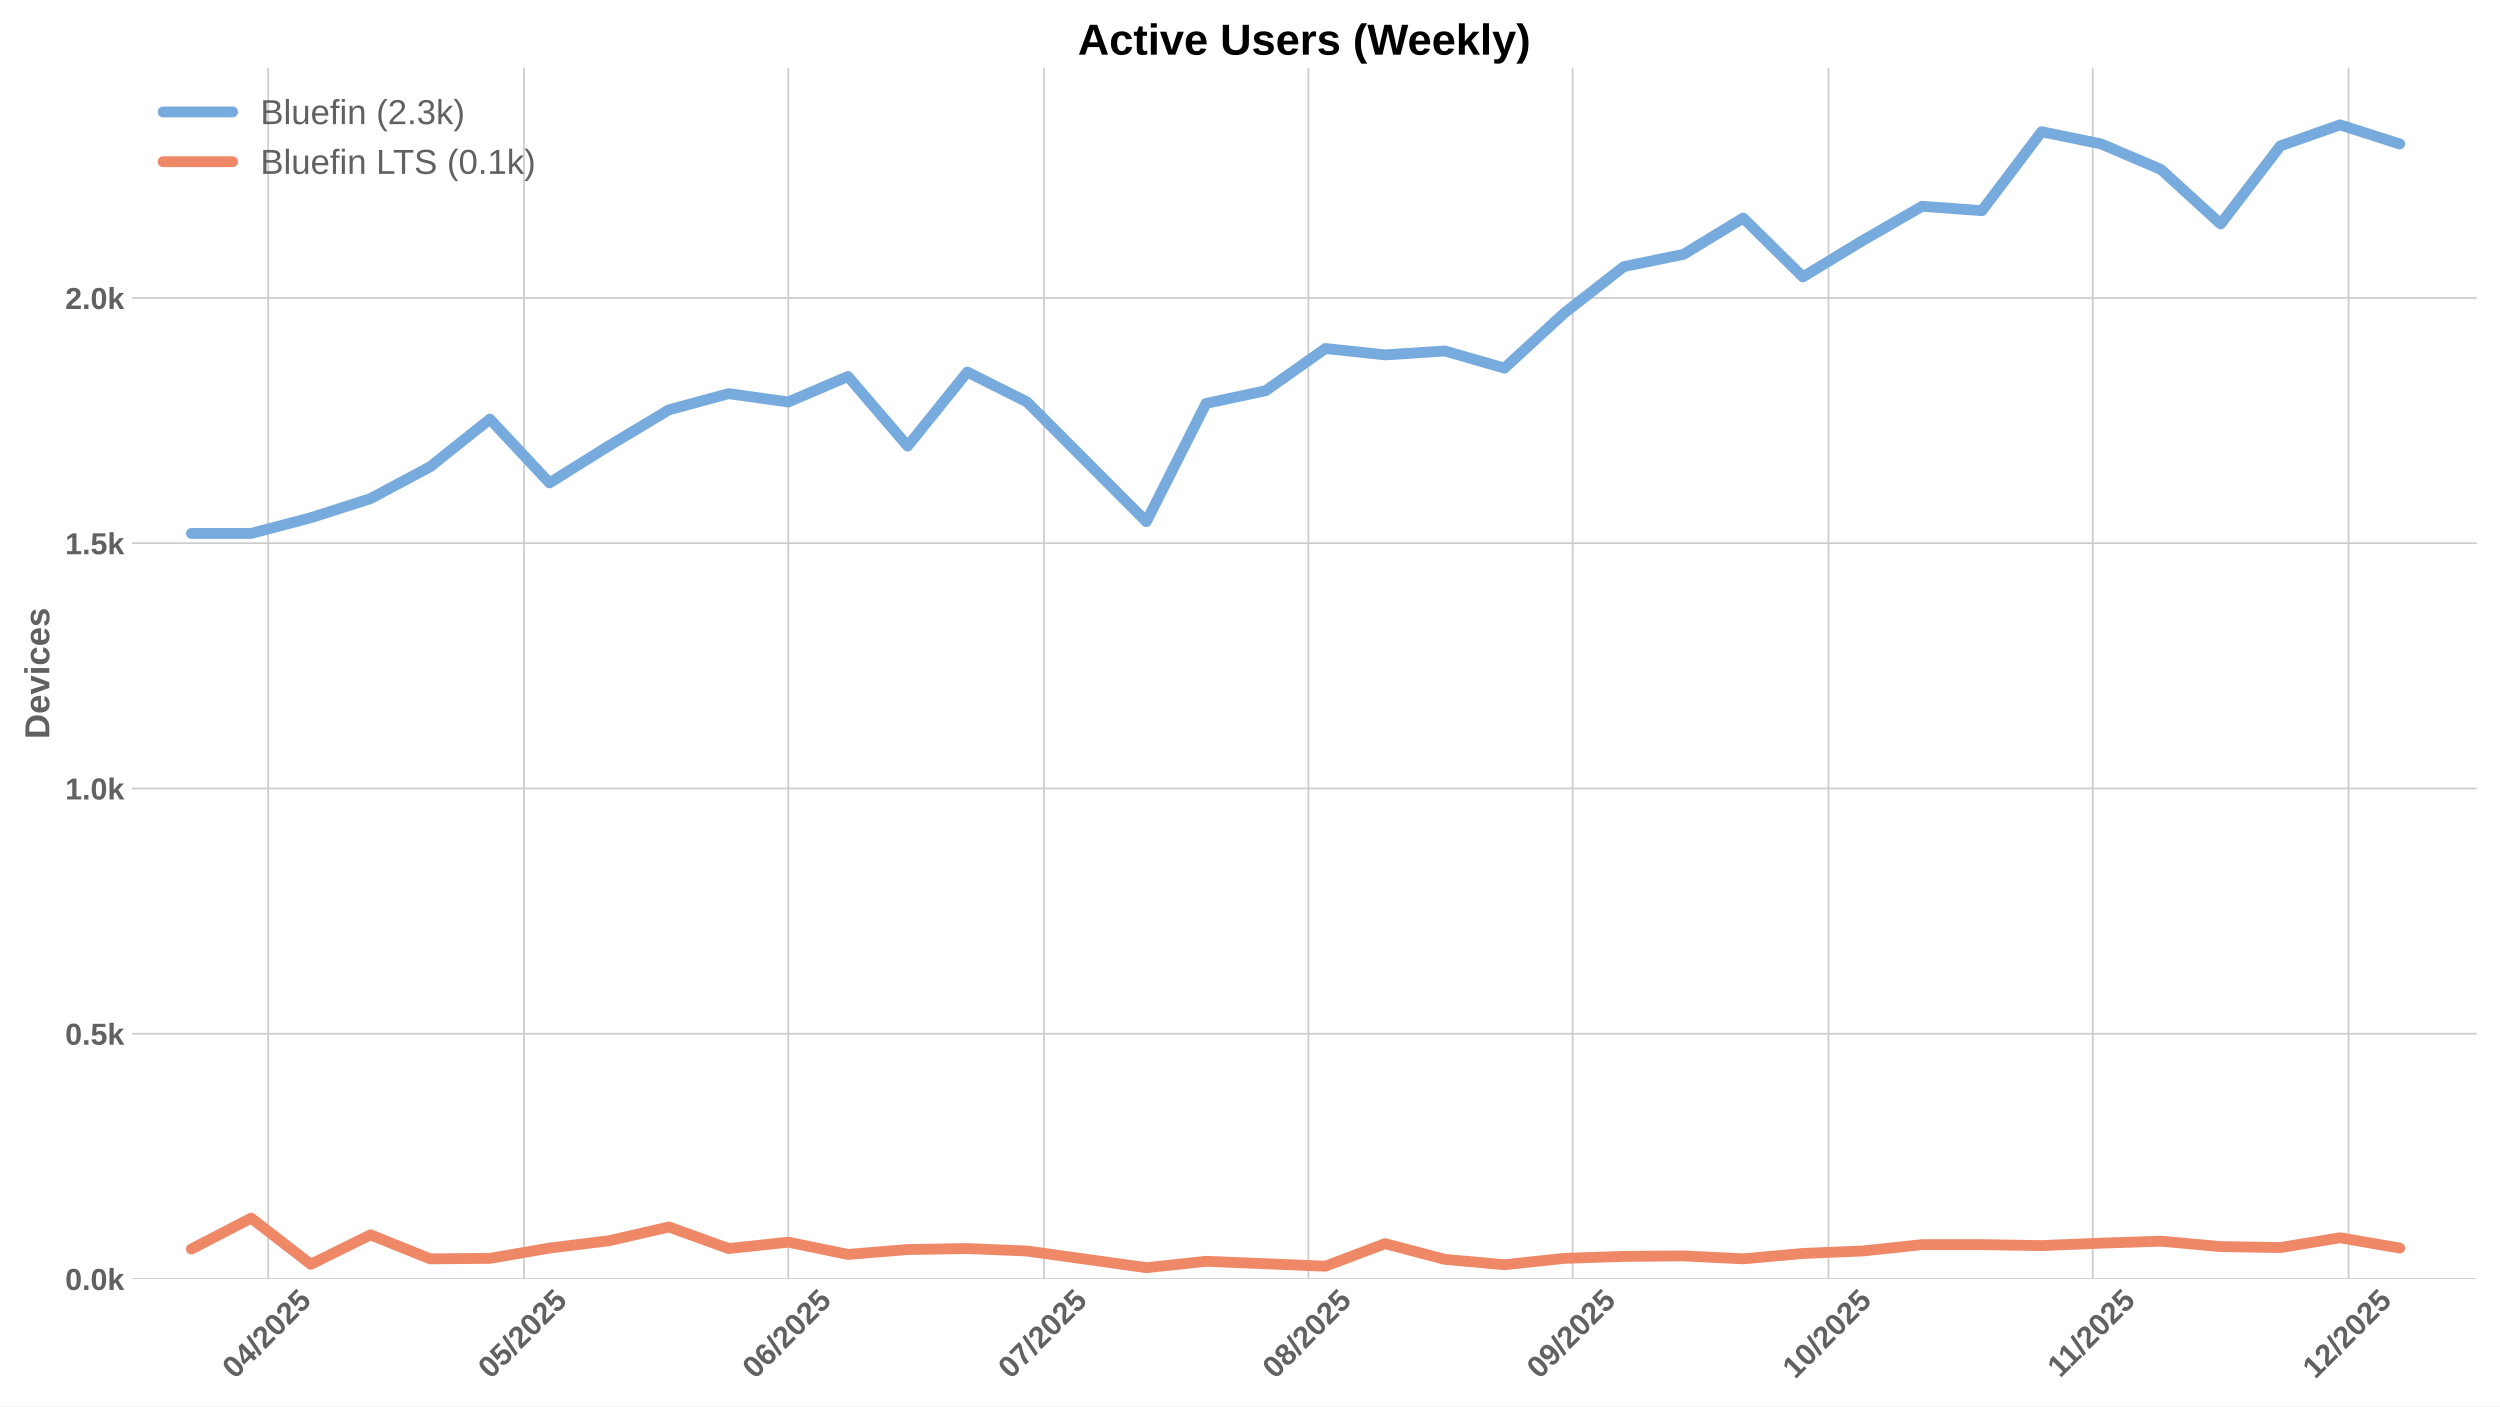
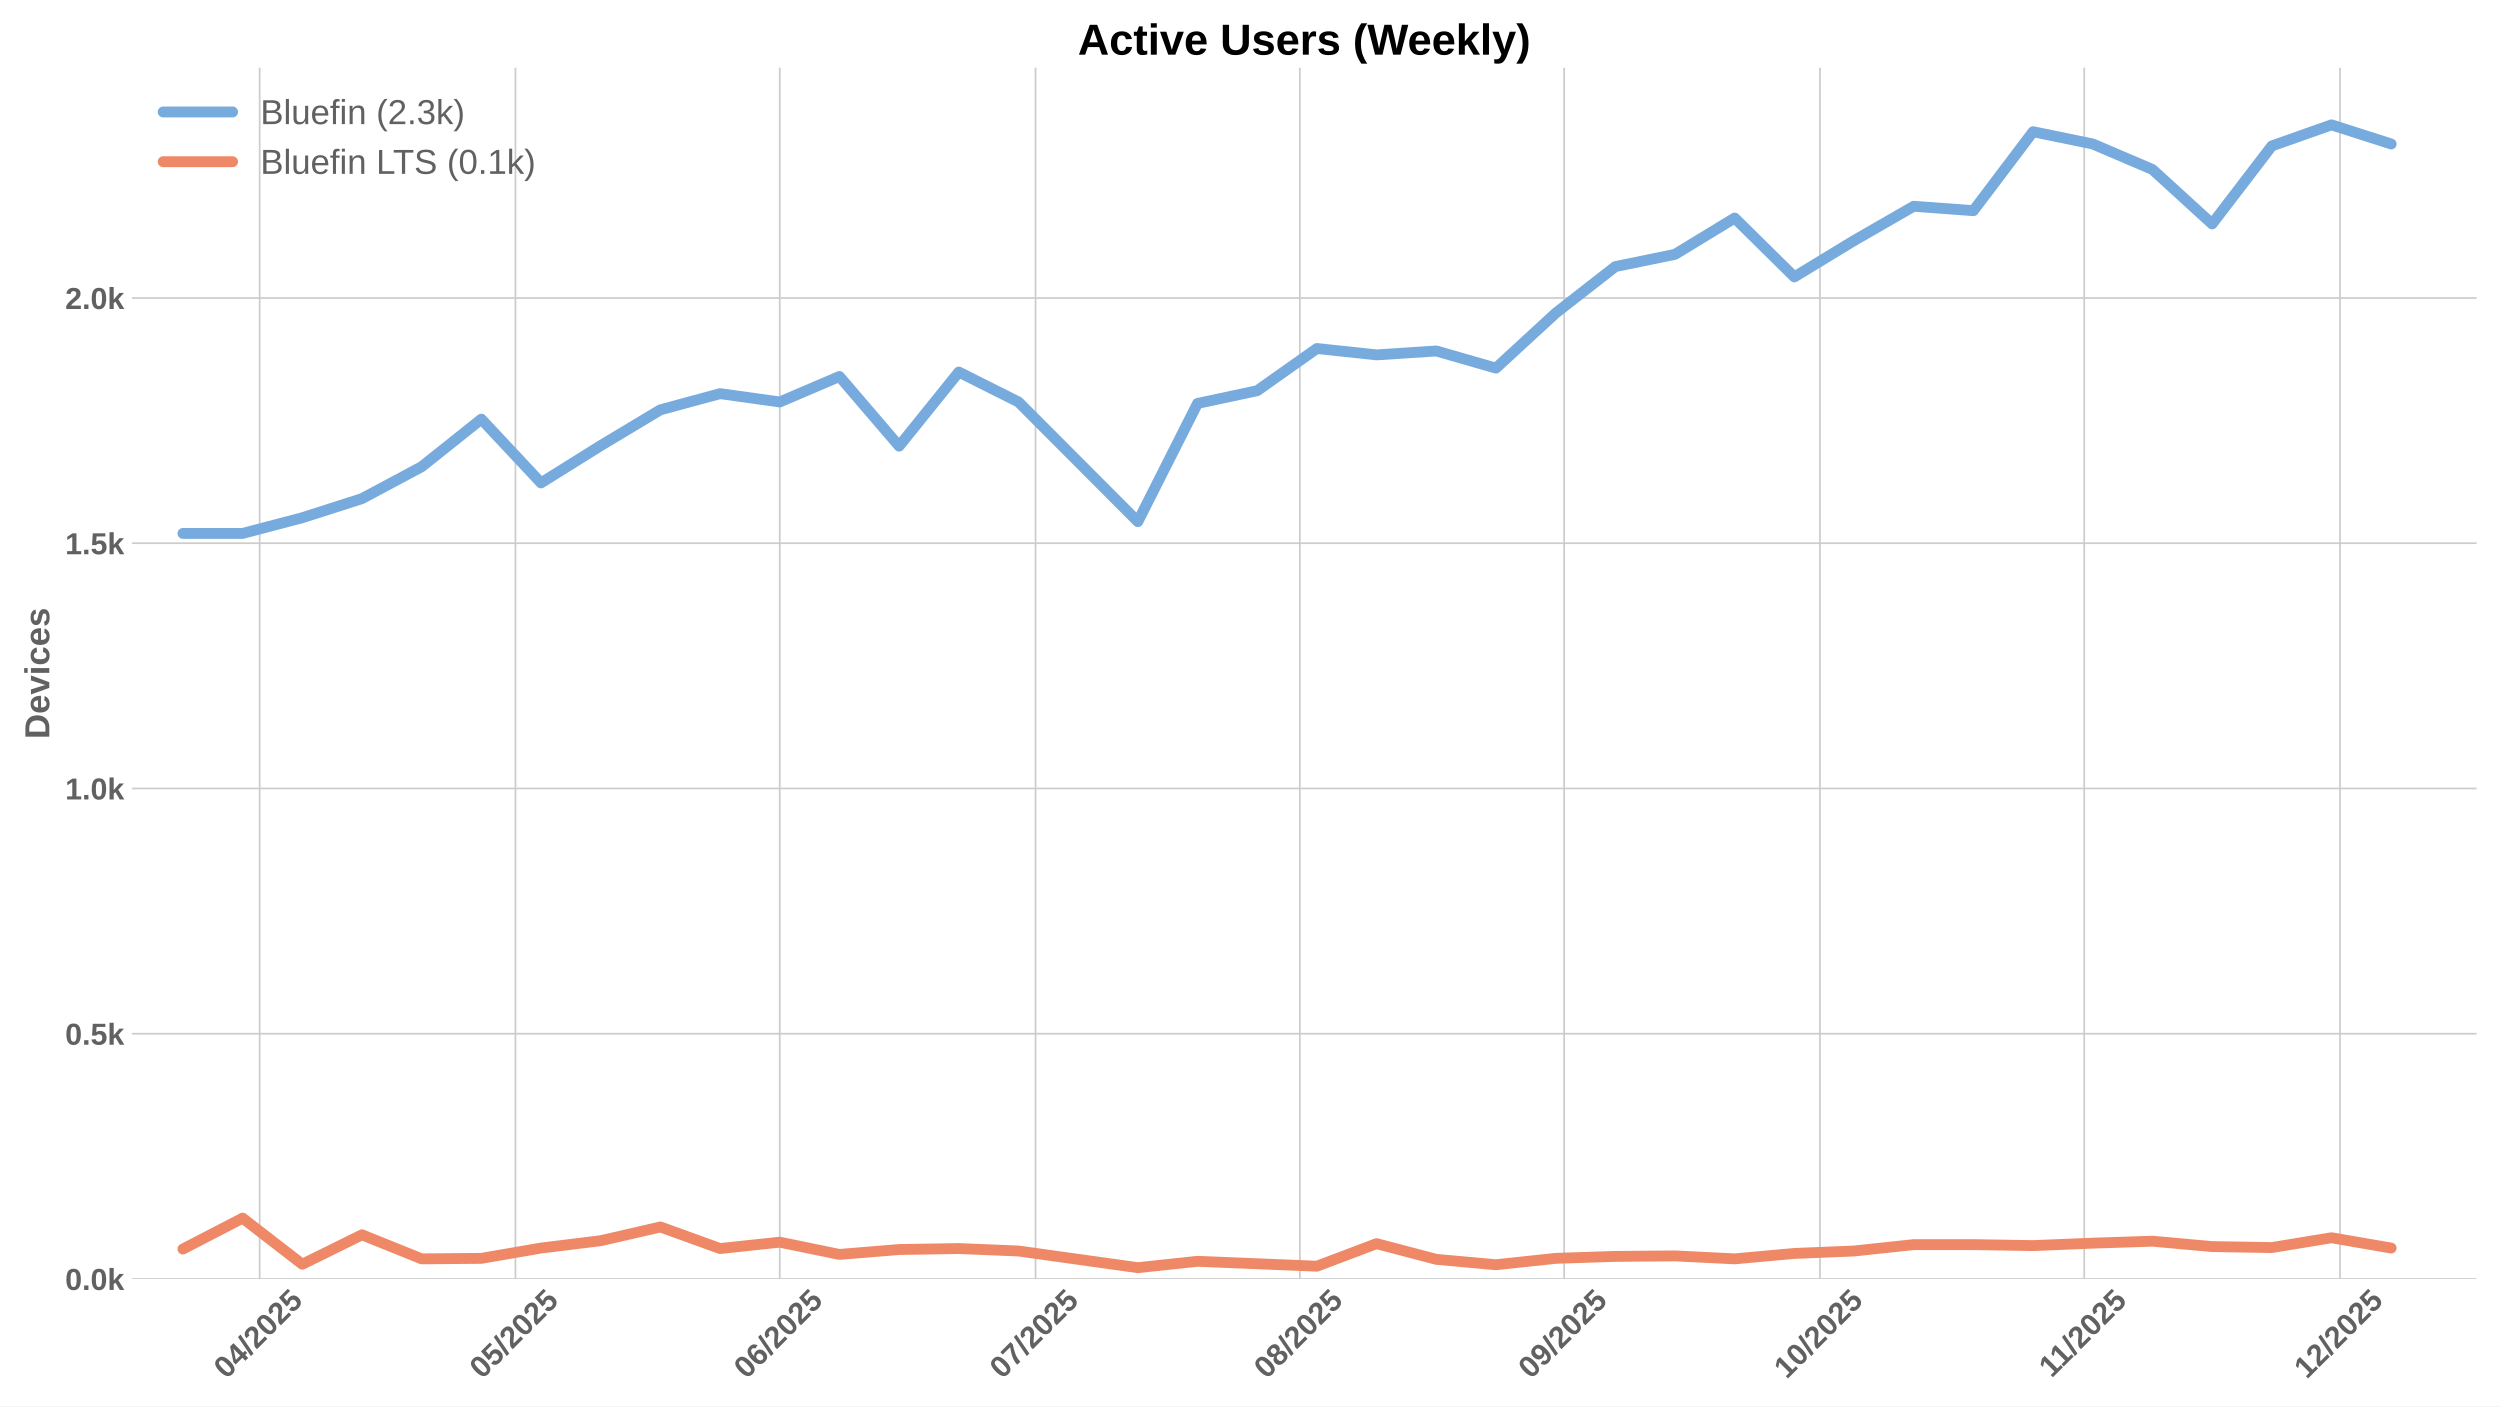
<svg xmlns="http://www.w3.org/2000/svg" xmlns:xlink="http://www.w3.org/1999/xlink" width="1152pt" height="648pt" viewBox="0 0 1152 648" version="1.1">
  <defs>
    <style type="text/css">*{stroke-linejoin: round; stroke-linecap: butt}</style>
  </defs>
  <g id="figure_1">
    <g id="patch_1">
      <path d="M 0 648  L 1152 648  L 1152 0  L 0 0  z " style="fill: #ffffff" />
    </g>
    <g id="axes_1">
      <g id="patch_2">
        <path d="M 60.78 589.343  L 1141.2 589.343  L 1141.2 31.2  L 60.78 31.2  z " style="fill: #ffffff" />
      </g>
      <g id="matplotlib.axis_1">
        <g id="xtick_1">
          <g id="line2d_1">
-             <path d="M 123.58 589.343  L 123.58 31.2  " clip-path="url(#p5fc5888715)" style="fill: none; stroke: #cccccc; stroke-width: 0.8; stroke-linecap: round" />
+             <path d="M 119.653 589.343  L 119.653 31.2  " clip-path="url(#p4e86204875)" style="fill: none; stroke: #cccccc; stroke-width: 0.8; stroke-linecap: round" />
          </g>
          <g id="line2d_2" />
          <g id="text_1">
-             <g style="fill: #616161" transform="translate(108.2495 635.7977) rotate(-45) scale(0.14 -0.14)">
+             <g style="fill: #616161" transform="translate(104.3232 635.7977) rotate(-45) scale(0.14 -0.14)">
              <defs>
                <path id="LiberationSans-Bold-30" d="M 3297 2203  Q 3297 1088 2914 512  Q 2531 -63 1766 -63  Q 253 -63 253 2203  Q 253 2994 418 3494  Q 584 3994 915 4231  Q 1247 4469 1791 4469  Q 2572 4469 2934 3903  Q 3297 3338 3297 2203  z M 2416 2203  Q 2416 2813 2356 3150  Q 2297 3488 2165 3634  Q 2034 3781 1784 3781  Q 1519 3781 1383 3632  Q 1247 3484 1189 3148  Q 1131 2813 1131 2203  Q 1131 1600 1192 1261  Q 1253 922 1386 775  Q 1519 628 1772 628  Q 2022 628 2158 783  Q 2294 938 2355 1278  Q 2416 1619 2416 2203  z " transform="scale(0.015625)" />
                <path id="LiberationSans-Bold-34" d="M 2938 897  L 2938 0  L 2100 0  L 2100 897  L 97 897  L 97 1556  L 1956 4403  L 2938 4403  L 2938 1550  L 3525 1550  L 3525 897  L 2938 897  z M 2100 2991  Q 2100 3159 2111 3356  Q 2122 3553 2128 3609  Q 2047 3434 1834 3103  L 813 1550  L 2100 1550  L 2100 2991  z " transform="scale(0.015625)" />
                <path id="LiberationSans-Bold-2f" d="M 63 -128  L 972 4638  L 1716 4638  L 822 -128  L 63 -128  z " transform="scale(0.015625)" />
                <path id="LiberationSans-Bold-32" d="M 222 0  L 222 609  Q 394 988 711 1347  Q 1028 1706 1509 2097  Q 1972 2472 2158 2715  Q 2344 2959 2344 3194  Q 2344 3769 1766 3769  Q 1484 3769 1336 3617  Q 1188 3466 1144 3163  L 259 3213  Q 334 3825 717 4147  Q 1100 4469 1759 4469  Q 2472 4469 2853 4144  Q 3234 3819 3234 3231  Q 3234 2922 3112 2672  Q 2991 2422 2800 2211  Q 2609 2000 2376 1815  Q 2144 1631 1925 1456  Q 1706 1281 1526 1103  Q 1347 925 1259 722  L 3303 722  L 3303 0  L 222 0  z " transform="scale(0.015625)" />
                <path id="LiberationSans-Bold-35" d="M 3381 1466  Q 3381 766 2945 351  Q 2509 -63 1750 -63  Q 1088 -63 689 235  Q 291 534 197 1100  L 1075 1172  Q 1144 891 1319 762  Q 1494 634 1759 634  Q 2088 634 2283 843  Q 2478 1053 2478 1447  Q 2478 1794 2293 2001  Q 2109 2209 1778 2209  Q 1413 2209 1181 1925  L 325 1925  L 478 4403  L 3125 4403  L 3125 3750  L 1275 3750  L 1203 2638  Q 1522 2919 2000 2919  Q 2628 2919 3004 2528  Q 3381 2138 3381 1466  z " transform="scale(0.015625)" />
              </defs>
              <use xlink:href="#LiberationSans-Bold-30" />
              <use xlink:href="#LiberationSans-Bold-34" transform="translate(55.61523 0)" />
              <use xlink:href="#LiberationSans-Bold-2f" transform="translate(111.2305 0)" />
              <use xlink:href="#LiberationSans-Bold-32" transform="translate(139.0137 0)" />
              <use xlink:href="#LiberationSans-Bold-30" transform="translate(194.6289 0)" />
              <use xlink:href="#LiberationSans-Bold-32" transform="translate(250.2441 0)" />
              <use xlink:href="#LiberationSans-Bold-35" transform="translate(305.8594 0)" />
            </g>
          </g>
        </g>
        <g id="xtick_2">
          <g id="line2d_3">
-             <path d="M 241.444 589.343  L 241.444 31.2  " clip-path="url(#p5fc5888715)" style="fill: none; stroke: #cccccc; stroke-width: 0.8; stroke-linecap: round" />
+             <path d="M 237.517 589.343  L 237.517 31.2  " clip-path="url(#p4e86204875)" style="fill: none; stroke: #cccccc; stroke-width: 0.8; stroke-linecap: round" />
          </g>
          <g id="line2d_4" />
          <g id="text_2">
-             <g style="fill: #616161" transform="translate(226.1135 635.7977) rotate(-45) scale(0.14 -0.14)">
+             <g style="fill: #616161" transform="translate(222.1872 635.7977) rotate(-45) scale(0.14 -0.14)">
              <use xlink:href="#LiberationSans-Bold-30" />
              <use xlink:href="#LiberationSans-Bold-35" transform="translate(55.61523 0)" />
              <use xlink:href="#LiberationSans-Bold-2f" transform="translate(111.2305 0)" />
              <use xlink:href="#LiberationSans-Bold-32" transform="translate(139.0137 0)" />
              <use xlink:href="#LiberationSans-Bold-30" transform="translate(194.6289 0)" />
              <use xlink:href="#LiberationSans-Bold-32" transform="translate(250.2441 0)" />
              <use xlink:href="#LiberationSans-Bold-35" transform="translate(305.8594 0)" />
            </g>
          </g>
        </g>
        <g id="xtick_3">
          <g id="line2d_5">
-             <path d="M 363.237 589.343  L 363.237 31.2  " clip-path="url(#p5fc5888715)" style="fill: none; stroke: #cccccc; stroke-width: 0.8; stroke-linecap: round" />
+             <path d="M 359.31 589.343  L 359.31 31.2  " clip-path="url(#p4e86204875)" style="fill: none; stroke: #cccccc; stroke-width: 0.8; stroke-linecap: round" />
          </g>
          <g id="line2d_6" />
          <g id="text_3">
-             <g style="fill: #616161" transform="translate(347.9063 635.7977) rotate(-45) scale(0.14 -0.14)">
+             <g style="fill: #616161" transform="translate(343.98 635.7977) rotate(-45) scale(0.14 -0.14)">
              <defs>
                <path id="LiberationSans-Bold-36" d="M 3328 1441  Q 3328 738 2934 337  Q 2541 -63 1847 -63  Q 1069 -63 651 482  Q 234 1028 234 2100  Q 234 3278 657 3873  Q 1081 4469 1869 4469  Q 2428 4469 2751 4222  Q 3075 3975 3209 3456  L 2381 3341  Q 2263 3775 1850 3775  Q 1497 3775 1295 3422  Q 1094 3069 1094 2350  Q 1234 2584 1484 2709  Q 1734 2834 2050 2834  Q 2641 2834 2984 2459  Q 3328 2084 3328 1441  z M 2447 1416  Q 2447 1791 2273 1989  Q 2100 2188 1797 2188  Q 1506 2188 1331 2002  Q 1156 1816 1156 1509  Q 1156 1125 1339 873  Q 1522 622 1819 622  Q 2116 622 2281 833  Q 2447 1044 2447 1416  z " transform="scale(0.015625)" />
              </defs>
              <use xlink:href="#LiberationSans-Bold-30" />
              <use xlink:href="#LiberationSans-Bold-36" transform="translate(55.61523 0)" />
              <use xlink:href="#LiberationSans-Bold-2f" transform="translate(111.2305 0)" />
              <use xlink:href="#LiberationSans-Bold-32" transform="translate(139.0137 0)" />
              <use xlink:href="#LiberationSans-Bold-30" transform="translate(194.6289 0)" />
              <use xlink:href="#LiberationSans-Bold-32" transform="translate(250.2441 0)" />
              <use xlink:href="#LiberationSans-Bold-35" transform="translate(305.8594 0)" />
            </g>
          </g>
        </g>
        <g id="xtick_4">
          <g id="line2d_7">
-             <path d="M 481.101 589.343  L 481.101 31.2  " clip-path="url(#p5fc5888715)" style="fill: none; stroke: #cccccc; stroke-width: 0.8; stroke-linecap: round" />
+             <path d="M 477.174 589.343  L 477.174 31.2  " clip-path="url(#p4e86204875)" style="fill: none; stroke: #cccccc; stroke-width: 0.8; stroke-linecap: round" />
          </g>
          <g id="line2d_8" />
          <g id="text_4">
-             <g style="fill: #616161" transform="translate(465.7703 635.7977) rotate(-45) scale(0.14 -0.14)">
+             <g style="fill: #616161" transform="translate(461.844 635.7977) rotate(-45) scale(0.14 -0.14)">
              <defs>
                <path id="LiberationSans-Bold-37" d="M 3278 3706  Q 2981 3238 2717 2797  Q 2453 2356 2256 1911  Q 2059 1466 1945 995  Q 1831 525 1831 0  L 916 0  Q 916 550 1059 1064  Q 1203 1578 1475 2111  Q 1747 2644 2463 3681  L 275 3681  L 275 4403  L 3278 4403  L 3278 3706  z " transform="scale(0.015625)" />
              </defs>
              <use xlink:href="#LiberationSans-Bold-30" />
              <use xlink:href="#LiberationSans-Bold-37" transform="translate(55.61523 0)" />
              <use xlink:href="#LiberationSans-Bold-2f" transform="translate(111.2305 0)" />
              <use xlink:href="#LiberationSans-Bold-32" transform="translate(139.0137 0)" />
              <use xlink:href="#LiberationSans-Bold-30" transform="translate(194.6289 0)" />
              <use xlink:href="#LiberationSans-Bold-32" transform="translate(250.2441 0)" />
              <use xlink:href="#LiberationSans-Bold-35" transform="translate(305.8594 0)" />
            </g>
          </g>
        </g>
        <g id="xtick_5">
          <g id="line2d_9">
-             <path d="M 602.893 589.343  L 602.893 31.2  " clip-path="url(#p5fc5888715)" style="fill: none; stroke: #cccccc; stroke-width: 0.8; stroke-linecap: round" />
+             <path d="M 598.967 589.343  L 598.967 31.2  " clip-path="url(#p4e86204875)" style="fill: none; stroke: #cccccc; stroke-width: 0.8; stroke-linecap: round" />
          </g>
          <g id="line2d_10" />
          <g id="text_5">
-             <g style="fill: #616161" transform="translate(587.5631 635.7977) rotate(-45) scale(0.14 -0.14)">
+             <g style="fill: #616161" transform="translate(583.6368 635.7977) rotate(-45) scale(0.14 -0.14)">
              <defs>
                <path id="LiberationSans-Bold-38" d="M 3363 1241  Q 3363 622 2953 279  Q 2544 -63 1784 -63  Q 1031 -63 617 278  Q 203 619 203 1234  Q 203 1656 447 1945  Q 691 2234 1100 2303  L 1100 2316  Q 744 2394 525 2669  Q 306 2944 306 3303  Q 306 3844 689 4156  Q 1072 4469 1772 4469  Q 2488 4469 2870 4164  Q 3253 3859 3253 3297  Q 3253 2938 3036 2666  Q 2819 2394 2453 2322  L 2453 2309  Q 2878 2241 3120 1961  Q 3363 1681 3363 1241  z M 2350 3250  Q 2350 3563 2206 3708  Q 2063 3853 1772 3853  Q 1203 3853 1203 3250  Q 1203 2619 1778 2619  Q 2066 2619 2208 2766  Q 2350 2913 2350 3250  z M 2453 1313  Q 2453 2003 1766 2003  Q 1447 2003 1276 1822  Q 1106 1641 1106 1300  Q 1106 913 1275 734  Q 1444 556 1791 556  Q 2131 556 2292 734  Q 2453 913 2453 1313  z " transform="scale(0.015625)" />
              </defs>
              <use xlink:href="#LiberationSans-Bold-30" />
              <use xlink:href="#LiberationSans-Bold-38" transform="translate(55.61523 0)" />
              <use xlink:href="#LiberationSans-Bold-2f" transform="translate(111.2305 0)" />
              <use xlink:href="#LiberationSans-Bold-32" transform="translate(139.0137 0)" />
              <use xlink:href="#LiberationSans-Bold-30" transform="translate(194.6289 0)" />
              <use xlink:href="#LiberationSans-Bold-32" transform="translate(250.2441 0)" />
              <use xlink:href="#LiberationSans-Bold-35" transform="translate(305.8594 0)" />
            </g>
          </g>
        </g>
        <g id="xtick_6">
          <g id="line2d_11">
-             <path d="M 724.686 589.343  L 724.686 31.2  " clip-path="url(#p5fc5888715)" style="fill: none; stroke: #cccccc; stroke-width: 0.8; stroke-linecap: round" />
+             <path d="M 720.76 589.343  L 720.76 31.2  " clip-path="url(#p4e86204875)" style="fill: none; stroke: #cccccc; stroke-width: 0.8; stroke-linecap: round" />
          </g>
          <g id="line2d_12" />
          <g id="text_6">
-             <g style="fill: #616161" transform="translate(709.3559 635.7977) rotate(-45) scale(0.14 -0.14)">
+             <g style="fill: #616161" transform="translate(705.4296 635.7977) rotate(-45) scale(0.14 -0.14)">
              <defs>
                <path id="LiberationSans-Bold-39" d="M 3322 2272  Q 3322 1100 2894 518  Q 2466 -63 1678 -63  Q 1097 -63 767 185  Q 438 434 300 972  L 1125 1088  Q 1247 628 1688 628  Q 2056 628 2254 981  Q 2453 1334 2459 2028  Q 2341 1794 2070 1661  Q 1800 1528 1488 1528  Q 906 1528 564 1923  Q 222 2319 222 2994  Q 222 3688 623 4078  Q 1025 4469 1759 4469  Q 2550 4469 2936 3920  Q 3322 3372 3322 2272  z M 2394 2888  Q 2394 3297 2214 3539  Q 2034 3781 1738 3781  Q 1447 3781 1280 3570  Q 1113 3359 1113 2988  Q 1113 2622 1278 2401  Q 1444 2181 1741 2181  Q 2022 2181 2208 2373  Q 2394 2566 2394 2888  z " transform="scale(0.015625)" />
              </defs>
              <use xlink:href="#LiberationSans-Bold-30" />
              <use xlink:href="#LiberationSans-Bold-39" transform="translate(55.61523 0)" />
              <use xlink:href="#LiberationSans-Bold-2f" transform="translate(111.2305 0)" />
              <use xlink:href="#LiberationSans-Bold-32" transform="translate(139.0137 0)" />
              <use xlink:href="#LiberationSans-Bold-30" transform="translate(194.6289 0)" />
              <use xlink:href="#LiberationSans-Bold-32" transform="translate(250.2441 0)" />
              <use xlink:href="#LiberationSans-Bold-35" transform="translate(305.8594 0)" />
            </g>
          </g>
        </g>
        <g id="xtick_7">
          <g id="line2d_13">
-             <path d="M 842.55 589.343  L 842.55 31.2  " clip-path="url(#p5fc5888715)" style="fill: none; stroke: #cccccc; stroke-width: 0.8; stroke-linecap: round" />
+             <path d="M 838.624 589.343  L 838.624 31.2  " clip-path="url(#p4e86204875)" style="fill: none; stroke: #cccccc; stroke-width: 0.8; stroke-linecap: round" />
          </g>
          <g id="line2d_14" />
          <g id="text_7">
-             <g style="fill: #616161" transform="translate(827.2199 635.7977) rotate(-45) scale(0.14 -0.14)">
+             <g style="fill: #616161" transform="translate(823.2936 635.7977) rotate(-45) scale(0.14 -0.14)">
              <defs>
                <path id="LiberationSans-Bold-31" d="M 403 0  L 403 653  L 1494 653  L 1494 3656  L 438 2997  L 438 3688  L 1541 4403  L 2372 4403  L 2372 653  L 3381 653  L 3381 0  L 403 0  z " transform="scale(0.015625)" />
              </defs>
              <use xlink:href="#LiberationSans-Bold-31" />
              <use xlink:href="#LiberationSans-Bold-30" transform="translate(55.61523 0)" />
              <use xlink:href="#LiberationSans-Bold-2f" transform="translate(111.2305 0)" />
              <use xlink:href="#LiberationSans-Bold-32" transform="translate(139.0137 0)" />
              <use xlink:href="#LiberationSans-Bold-30" transform="translate(194.6289 0)" />
              <use xlink:href="#LiberationSans-Bold-32" transform="translate(250.2441 0)" />
              <use xlink:href="#LiberationSans-Bold-35" transform="translate(305.8594 0)" />
            </g>
          </g>
        </g>
        <g id="xtick_8">
          <g id="line2d_15">
-             <path d="M 964.343 589.343  L 964.343 31.2  " clip-path="url(#p5fc5888715)" style="fill: none; stroke: #cccccc; stroke-width: 0.8; stroke-linecap: round" />
+             <path d="M 960.417 589.343  L 960.417 31.2  " clip-path="url(#p4e86204875)" style="fill: none; stroke: #cccccc; stroke-width: 0.8; stroke-linecap: round" />
          </g>
          <g id="line2d_16" />
          <g id="text_8">
-             <g style="fill: #616161" transform="translate(949.2849 635.2532) rotate(-45) scale(0.14 -0.14)">
+             <g style="fill: #616161" transform="translate(945.3586 635.2532) rotate(-45) scale(0.14 -0.14)">
              <use xlink:href="#LiberationSans-Bold-31" />
              <use xlink:href="#LiberationSans-Bold-31" transform="translate(50.11523 0)" />
              <use xlink:href="#LiberationSans-Bold-2f" transform="translate(105.7305 0)" />
              <use xlink:href="#LiberationSans-Bold-32" transform="translate(133.5137 0)" />
              <use xlink:href="#LiberationSans-Bold-30" transform="translate(189.1289 0)" />
              <use xlink:href="#LiberationSans-Bold-32" transform="translate(244.7441 0)" />
              <use xlink:href="#LiberationSans-Bold-35" transform="translate(300.3594 0)" />
            </g>
          </g>
        </g>
        <g id="xtick_9">
          <g id="line2d_17">
-             <path d="M 1082.207 589.343  L 1082.207 31.2  " clip-path="url(#p5fc5888715)" style="fill: none; stroke: #cccccc; stroke-width: 0.8; stroke-linecap: round" />
+             <path d="M 1078.281 589.343  L 1078.281 31.2  " clip-path="url(#p4e86204875)" style="fill: none; stroke: #cccccc; stroke-width: 0.8; stroke-linecap: round" />
          </g>
          <g id="line2d_18" />
          <g id="text_9">
-             <g style="fill: #616161" transform="translate(1066.877 635.7977) rotate(-45) scale(0.14 -0.14)">
+             <g style="fill: #616161" transform="translate(1062.95 635.7977) rotate(-45) scale(0.14 -0.14)">
              <use xlink:href="#LiberationSans-Bold-31" />
              <use xlink:href="#LiberationSans-Bold-32" transform="translate(55.61523 0)" />
              <use xlink:href="#LiberationSans-Bold-2f" transform="translate(111.2305 0)" />
              <use xlink:href="#LiberationSans-Bold-32" transform="translate(139.0137 0)" />
              <use xlink:href="#LiberationSans-Bold-30" transform="translate(194.6289 0)" />
              <use xlink:href="#LiberationSans-Bold-32" transform="translate(250.2441 0)" />
              <use xlink:href="#LiberationSans-Bold-35" transform="translate(305.8594 0)" />
            </g>
          </g>
        </g>
      </g>
      <g id="matplotlib.axis_2">
        <g id="ytick_1">
          <g id="line2d_19">
-             <path d="M 60.78 589.343  L 1141.2 589.343  " clip-path="url(#p5fc5888715)" style="fill: none; stroke: #cccccc; stroke-width: 0.8; stroke-linecap: round" />
+             <path d="M 60.78 589.343  L 1141.2 589.343  " clip-path="url(#p4e86204875)" style="fill: none; stroke: #cccccc; stroke-width: 0.8; stroke-linecap: round" />
          </g>
          <g id="line2d_20" />
          <g id="text_10">
            <g style="fill: #616161" transform="translate(30.03469 594.416) scale(0.14 -0.14)">
              <defs>
                <path id="LiberationSans-Bold-2e" d="M 434 0  L 434 953  L 1338 953  L 1338 0  L 434 0  z " transform="scale(0.015625)" />
                <path id="LiberationSans-Bold-6b" d="M 2606 0  L 1703 1531  L 1325 1269  L 1325 0  L 447 0  L 447 4638  L 1325 4638  L 1325 1981  L 2531 3381  L 3475 3381  L 2288 2063  L 3566 0  L 2606 0  z " transform="scale(0.015625)" />
              </defs>
              <use xlink:href="#LiberationSans-Bold-30" />
              <use xlink:href="#LiberationSans-Bold-2e" transform="translate(55.61523 0)" />
              <use xlink:href="#LiberationSans-Bold-30" transform="translate(83.39844 0)" />
              <use xlink:href="#LiberationSans-Bold-6b" transform="translate(139.0137 0)" />
            </g>
          </g>
        </g>
        <g id="ytick_2">
          <g id="line2d_21">
-             <path d="M 60.78 476.336  L 1141.2 476.336  " clip-path="url(#p5fc5888715)" style="fill: none; stroke: #cccccc; stroke-width: 0.8; stroke-linecap: round" />
+             <path d="M 60.78 476.336  L 1141.2 476.336  " clip-path="url(#p4e86204875)" style="fill: none; stroke: #cccccc; stroke-width: 0.8; stroke-linecap: round" />
          </g>
          <g id="line2d_22" />
          <g id="text_11">
            <g style="fill: #616161" transform="translate(30.03469 481.4087) scale(0.14 -0.14)">
              <use xlink:href="#LiberationSans-Bold-30" />
              <use xlink:href="#LiberationSans-Bold-2e" transform="translate(55.61523 0)" />
              <use xlink:href="#LiberationSans-Bold-35" transform="translate(83.39844 0)" />
              <use xlink:href="#LiberationSans-Bold-6b" transform="translate(139.0137 0)" />
            </g>
          </g>
        </g>
        <g id="ytick_3">
          <g id="line2d_23">
-             <path d="M 60.78 363.329  L 1141.2 363.329  " clip-path="url(#p5fc5888715)" style="fill: none; stroke: #cccccc; stroke-width: 0.8; stroke-linecap: round" />
+             <path d="M 60.78 363.329  L 1141.2 363.329  " clip-path="url(#p4e86204875)" style="fill: none; stroke: #cccccc; stroke-width: 0.8; stroke-linecap: round" />
          </g>
          <g id="line2d_24" />
          <g id="text_12">
            <g style="fill: #616161" transform="translate(30.03469 368.4013) scale(0.14 -0.14)">
              <use xlink:href="#LiberationSans-Bold-31" />
              <use xlink:href="#LiberationSans-Bold-2e" transform="translate(55.61523 0)" />
              <use xlink:href="#LiberationSans-Bold-30" transform="translate(83.39844 0)" />
              <use xlink:href="#LiberationSans-Bold-6b" transform="translate(139.0137 0)" />
            </g>
          </g>
        </g>
        <g id="ytick_4">
          <g id="line2d_25">
-             <path d="M 60.78 250.321  L 1141.2 250.321  " clip-path="url(#p5fc5888715)" style="fill: none; stroke: #cccccc; stroke-width: 0.8; stroke-linecap: round" />
+             <path d="M 60.78 250.321  L 1141.2 250.321  " clip-path="url(#p4e86204875)" style="fill: none; stroke: #cccccc; stroke-width: 0.8; stroke-linecap: round" />
          </g>
          <g id="line2d_26" />
          <g id="text_13">
            <g style="fill: #616161" transform="translate(30.03469 255.394) scale(0.14 -0.14)">
              <use xlink:href="#LiberationSans-Bold-31" />
              <use xlink:href="#LiberationSans-Bold-2e" transform="translate(55.61523 0)" />
              <use xlink:href="#LiberationSans-Bold-35" transform="translate(83.39844 0)" />
              <use xlink:href="#LiberationSans-Bold-6b" transform="translate(139.0137 0)" />
            </g>
          </g>
        </g>
        <g id="ytick_5">
          <g id="line2d_27">
-             <path d="M 60.78 137.314  L 1141.2 137.314  " clip-path="url(#p5fc5888715)" style="fill: none; stroke: #cccccc; stroke-width: 0.8; stroke-linecap: round" />
+             <path d="M 60.78 137.314  L 1141.2 137.314  " clip-path="url(#p4e86204875)" style="fill: none; stroke: #cccccc; stroke-width: 0.8; stroke-linecap: round" />
          </g>
          <g id="line2d_28" />
          <g id="text_14">
            <g style="fill: #616161" transform="translate(30.03469 142.3867) scale(0.14 -0.14)">
              <use xlink:href="#LiberationSans-Bold-32" />
              <use xlink:href="#LiberationSans-Bold-2e" transform="translate(55.61523 0)" />
              <use xlink:href="#LiberationSans-Bold-30" transform="translate(83.39844 0)" />
              <use xlink:href="#LiberationSans-Bold-6b" transform="translate(139.0137 0)" />
            </g>
          </g>
        </g>
        <g id="text_15">
          <g style="fill: #616161" transform="translate(22.71469 340.5153) rotate(-90) scale(0.16 -0.16)">
            <defs>
              <path id="LiberationSans-Bold-44" d="M 4353 2234  Q 4353 1553 4086 1045  Q 3819 538 3330 269  Q 2841 0 2209 0  L 428 0  L 428 4403  L 2022 4403  Q 3134 4403 3743 3842  Q 4353 3281 4353 2234  z M 3425 2234  Q 3425 2944 3056 3317  Q 2688 3691 2003 3691  L 1350 3691  L 1350 713  L 2131 713  Q 2725 713 3075 1122  Q 3425 1531 3425 2234  z " transform="scale(0.015625)" />
              <path id="LiberationSans-Bold-65" d="M 1831 -63  Q 1069 -63 659 389  Q 250 841 250 1706  Q 250 2544 665 2994  Q 1081 3444 1844 3444  Q 2572 3444 2956 2961  Q 3341 2478 3341 1547  L 3341 1522  L 1172 1522  Q 1172 1028 1355 776  Q 1538 525 1875 525  Q 2341 525 2463 928  L 3291 856  Q 2931 -63 1831 -63  z M 1831 2891  Q 1522 2891 1355 2675  Q 1188 2459 1178 2072  L 2491 2072  Q 2466 2481 2294 2686  Q 2122 2891 1831 2891  z " transform="scale(0.015625)" />
              <path id="LiberationSans-Bold-76" d="M 2284 0  L 1234 0  L 25 3381  L 953 3381  L 1544 1491  Q 1591 1334 1766 709  Q 1797 838 1894 1159  Q 1991 1481 2613 3381  L 3531 3381  L 2284 0  z " transform="scale(0.015625)" />
              <path id="LiberationSans-Bold-69" d="M 447 3991  L 447 4638  L 1325 4638  L 1325 3991  L 447 3991  z M 447 0  L 447 3381  L 1325 3381  L 1325 0  L 447 0  z " transform="scale(0.015625)" />
              <path id="LiberationSans-Bold-63" d="M 1856 -63  Q 1088 -63 669 395  Q 250 853 250 1672  Q 250 2509 672 2976  Q 1094 3444 1869 3444  Q 2466 3444 2856 3144  Q 3247 2844 3347 2316  L 2463 2272  Q 2425 2531 2275 2686  Q 2125 2841 1850 2841  Q 1172 2841 1172 1706  Q 1172 538 1863 538  Q 2113 538 2281 695  Q 2450 853 2491 1166  L 3372 1125  Q 3325 778 3123 506  Q 2922 234 2594 85  Q 2266 -63 1856 -63  z " transform="scale(0.015625)" />
              <path id="LiberationSans-Bold-73" d="M 3297 988  Q 3297 497 2895 217  Q 2494 -63 1784 -63  Q 1088 -63 717 157  Q 347 378 225 844  L 997 959  Q 1063 719 1223 619  Q 1384 519 1784 519  Q 2153 519 2322 612  Q 2491 706 2491 906  Q 2491 1069 2355 1164  Q 2219 1259 1894 1325  Q 1150 1472 890 1598  Q 631 1725 495 1926  Q 359 2128 359 2422  Q 359 2906 732 3176  Q 1106 3447 1791 3447  Q 2394 3447 2761 3212  Q 3128 2978 3219 2534  L 2441 2453  Q 2403 2659 2256 2761  Q 2109 2863 1791 2863  Q 1478 2863 1322 2783  Q 1166 2703 1166 2516  Q 1166 2369 1286 2283  Q 1406 2197 1691 2141  Q 2088 2059 2395 1973  Q 2703 1888 2889 1769  Q 3075 1650 3186 1464  Q 3297 1278 3297 988  z " transform="scale(0.015625)" />
            </defs>
            <use xlink:href="#LiberationSans-Bold-44" />
            <use xlink:href="#LiberationSans-Bold-65" transform="translate(72.2168 0)" />
            <use xlink:href="#LiberationSans-Bold-76" transform="translate(127.832 0)" />
            <use xlink:href="#LiberationSans-Bold-69" transform="translate(183.4473 0)" />
            <use xlink:href="#LiberationSans-Bold-63" transform="translate(211.2305 0)" />
            <use xlink:href="#LiberationSans-Bold-65" transform="translate(266.8457 0)" />
            <use xlink:href="#LiberationSans-Bold-73" transform="translate(322.4609 0)" />
          </g>
        </g>
      </g>
      <g id="line2d_29">
-         <path d="M 88.221 245.801  L 115.722 245.801  L 143.224 238.568  L 170.725 229.754  L 198.227 215.063  L 225.729 193.14  L 253.23 222.521  L 280.732 205.344  L 308.233 188.845  L 335.735 181.387  L 363.237 185.229  L 390.738 173.476  L 418.24 205.57  L 445.741 171.442  L 473.243 185.229  L 528.246 240.377  L 555.748 185.907  L 583.249 180.031  L 610.751 160.593  L 638.253 163.532  L 665.754 161.723  L 693.256 169.634  L 720.757 144.32  L 748.259 122.849  L 775.761 117.199  L 803.262 100.473  L 830.764 127.595  L 858.265 110.87  L 885.767 95.049  L 913.269 97.083  L 940.77 60.695  L 968.272 66.345  L 995.773 78.098  L 1023.275 103.186  L 1050.777 67.249  L 1078.278 57.531  L 1105.78 66.345  " clip-path="url(#p5fc5888715)" style="fill: none; stroke: #77aadd; stroke-width: 5; stroke-linecap: round" />
+         <path d="M 84.294 245.801  L 111.796 245.801  L 139.297 238.568  L 166.799 229.754  L 194.301 215.063  L 221.802 193.14  L 249.304 222.521  L 276.805 205.344  L 304.307 188.845  L 331.809 181.387  L 359.31 185.229  L 386.812 173.476  L 414.313 205.57  L 441.815 171.442  L 469.317 185.229  L 524.32 240.377  L 551.821 185.907  L 579.323 180.031  L 606.825 160.593  L 634.326 163.532  L 661.828 161.723  L 689.329 169.634  L 716.831 144.32  L 744.333 122.849  L 771.834 117.199  L 799.336 100.473  L 826.837 127.595  L 854.339 110.87  L 881.841 95.049  L 909.342 97.083  L 936.844 60.695  L 964.345 66.345  L 991.847 78.098  L 1019.349 103.186  L 1046.85 67.249  L 1074.352 57.531  L 1101.853 66.345  " clip-path="url(#p4e86204875)" style="fill: none; stroke: #77aadd; stroke-width: 5; stroke-linecap: round" />
      </g>
      <g id="line2d_30">
-         <path d="M 88.221 575.556  L 115.722 561.317  L 143.224 582.563  L 170.725 569.002  L 198.227 580.077  L 225.729 579.851  L 253.23 575.104  L 280.732 571.714  L 308.233 565.386  L 335.735 575.33  L 363.237 572.392  L 390.738 578.042  L 418.24 575.782  L 445.741 575.33  L 473.243 576.46  L 528.246 584.145  L 555.748 581.207  L 583.249 582.337  L 610.751 583.467  L 638.253 573.07  L 665.754 580.303  L 693.256 582.789  L 720.757 579.851  L 748.259 578.947  L 775.761 578.721  L 803.262 580.077  L 830.764 577.59  L 858.265 576.46  L 885.767 573.522  L 913.269 573.522  L 940.77 573.974  L 968.272 572.844  L 995.773 571.94  L 1023.275 574.426  L 1050.777 574.878  L 1078.278 570.358  L 1105.78 575.104  " clip-path="url(#p5fc5888715)" style="fill: none; stroke: #ee8866; stroke-width: 5; stroke-linecap: round" />
+         <path d="M 84.294 575.556  L 111.796 561.317  L 139.297 582.563  L 166.799 569.002  L 194.301 580.077  L 221.802 579.851  L 249.304 575.104  L 276.805 571.714  L 304.307 565.386  L 331.809 575.33  L 359.31 572.392  L 386.812 578.042  L 414.313 575.782  L 441.815 575.33  L 469.317 576.46  L 524.32 584.145  L 551.821 581.207  L 579.323 582.337  L 606.825 583.467  L 634.326 573.07  L 661.828 580.303  L 689.329 582.789  L 716.831 579.851  L 744.333 578.947  L 771.834 578.721  L 799.336 580.077  L 826.837 577.59  L 854.339 576.46  L 881.841 573.522  L 909.342 573.522  L 936.844 573.974  L 964.345 572.844  L 991.847 571.94  L 1019.349 574.426  L 1046.85 574.878  L 1074.352 570.358  L 1101.853 575.104  " clip-path="url(#p4e86204875)" style="fill: none; stroke: #ee8866; stroke-width: 5; stroke-linecap: round" />
      </g>
      <g id="patch_3">
        <path d="M 60.78 589.343  L 60.78 31.2  " style="fill: none" />
      </g>
      <g id="patch_4">
        <path d="M 1141.2 589.343  L 1141.2 31.2  " style="fill: none" />
      </g>
      <g id="patch_5">
        <path d="M 60.78 589.343  L 1141.2 589.343  " style="fill: none" />
      </g>
      <g id="patch_6">
        <path d="M 60.78 31.2  L 1141.2 31.2  " style="fill: none" />
      </g>
      <g id="text_16">
        <g transform="translate(496.6791 25.2) scale(0.2 -0.2)">
          <defs>
            <path id="LiberationSans-Bold-41" d="M 3541 0  L 3150 1125  L 1472 1125  L 1081 0  L 159 0  L 1766 4403  L 2853 4403  L 4453 0  L 3541 0  z M 2309 3725  L 2291 3656  Q 2259 3544 2215 3400  Q 2172 3256 1678 1819  L 2944 1819  L 2509 3084  L 2375 3509  L 2309 3725  z " transform="scale(0.015625)" />
            <path id="LiberationSans-Bold-74" d="M 1313 -56  Q 925 -56 715 155  Q 506 366 506 794  L 506 2788  L 78 2788  L 78 3381  L 550 3381  L 825 4175  L 1375 4175  L 1375 3381  L 2016 3381  L 2016 2788  L 1375 2788  L 1375 1031  Q 1375 784 1469 667  Q 1563 550 1759 550  Q 1863 550 2053 594  L 2053 50  Q 1728 -56 1313 -56  z " transform="scale(0.015625)" />
            <path id="LiberationSans-Bold-20" transform="scale(0.015625)" />
            <path id="LiberationSans-Bold-55" d="M 2259 -63  Q 1350 -63 867 381  Q 384 825 384 1650  L 384 4403  L 1306 4403  L 1306 1722  Q 1306 1200 1554 929  Q 1803 659 2284 659  Q 2778 659 3043 942  Q 3309 1225 3309 1753  L 3309 4403  L 4231 4403  L 4231 1697  Q 4231 859 3714 398  Q 3197 -63 2259 -63  z " transform="scale(0.015625)" />
            <path id="LiberationSans-Bold-72" d="M 447 0  L 447 2588  Q 447 2866 439 3052  Q 431 3238 422 3381  L 1259 3381  Q 1269 3325 1284 3039  Q 1300 2753 1300 2659  L 1313 2659  Q 1441 3016 1541 3161  Q 1641 3306 1778 3376  Q 1916 3447 2122 3447  Q 2291 3447 2394 3400  L 2394 2666  Q 2181 2713 2019 2713  Q 1691 2713 1508 2447  Q 1325 2181 1325 1659  L 1325 0  L 447 0  z " transform="scale(0.015625)" />
            <path id="LiberationSans-Bold-28" d="M 1247 -1328  Q 756 -622 537 81  Q 319 784 319 1659  Q 319 2531 537 3232  Q 756 3934 1247 4638  L 2125 4638  Q 1631 3925 1407 3219  Q 1184 2513 1184 1656  Q 1184 803 1406 101  Q 1628 -600 2125 -1328  L 1247 -1328  z " transform="scale(0.015625)" />
            <path id="LiberationSans-Bold-57" d="M 4897 0  L 3803 0  L 3206 2547  Q 3097 2997 3022 3488  Q 2947 3078 2900 2864  Q 2853 2650 2234 0  L 1141 0  L 6 4403  L 941 4403  L 1578 1559  L 1722 872  Q 1809 1306 1892 1701  Q 1975 2097 2516 4403  L 3547 4403  L 4103 2059  Q 4169 1797 4325 872  L 4403 1234  L 4569 1953  L 5100 4403  L 6034 4403  L 4897 0  z " transform="scale(0.015625)" />
            <path id="LiberationSans-Bold-6c" d="M 447 0  L 447 4638  L 1325 4638  L 1325 0  L 447 0  z " transform="scale(0.015625)" />
            <path id="LiberationSans-Bold-79" d="M 884 -1328  Q 569 -1328 331 -1288  L 331 -663  Q 497 -688 634 -688  Q 822 -688 945 -628  Q 1069 -569 1167 -431  Q 1266 -294 1388 34  L 50 3381  L 978 3381  L 1509 1797  Q 1634 1456 1825 753  L 1903 1050  L 2106 1784  L 2606 3381  L 3525 3381  L 2188 -178  Q 1919 -828 1630 -1078  Q 1341 -1328 884 -1328  z " transform="scale(0.015625)" />
            <path id="LiberationSans-Bold-29" d="M 6 -1328  Q 506 -597 726 101  Q 947 800 947 1656  Q 947 2516 722 3223  Q 497 3931 6 4638  L 884 4638  Q 1378 3928 1595 3225  Q 1813 2522 1813 1659  Q 1813 791 1595 87  Q 1378 -616 884 -1328  L 6 -1328  z " transform="scale(0.015625)" />
          </defs>
          <use xlink:href="#LiberationSans-Bold-41" />
          <use xlink:href="#LiberationSans-Bold-63" transform="translate(72.2168 0)" />
          <use xlink:href="#LiberationSans-Bold-74" transform="translate(127.832 0)" />
          <use xlink:href="#LiberationSans-Bold-69" transform="translate(161.1328 0)" />
          <use xlink:href="#LiberationSans-Bold-76" transform="translate(188.916 0)" />
          <use xlink:href="#LiberationSans-Bold-65" transform="translate(244.5312 0)" />
          <use xlink:href="#LiberationSans-Bold-20" transform="translate(300.1465 0)" />
          <use xlink:href="#LiberationSans-Bold-55" transform="translate(327.9297 0)" />
          <use xlink:href="#LiberationSans-Bold-73" transform="translate(400.1465 0)" />
          <use xlink:href="#LiberationSans-Bold-65" transform="translate(455.7617 0)" />
          <use xlink:href="#LiberationSans-Bold-72" transform="translate(511.377 0)" />
          <use xlink:href="#LiberationSans-Bold-73" transform="translate(550.293 0)" />
          <use xlink:href="#LiberationSans-Bold-20" transform="translate(605.9082 0)" />
          <use xlink:href="#LiberationSans-Bold-28" transform="translate(633.6914 0)" />
          <use xlink:href="#LiberationSans-Bold-57" transform="translate(666.9922 0)" />
          <use xlink:href="#LiberationSans-Bold-65" transform="translate(759.627 0)" />
          <use xlink:href="#LiberationSans-Bold-65" transform="translate(815.2422 0)" />
          <use xlink:href="#LiberationSans-Bold-6b" transform="translate(870.8574 0)" />
          <use xlink:href="#LiberationSans-Bold-6c" transform="translate(926.4727 0)" />
          <use xlink:href="#LiberationSans-Bold-79" transform="translate(954.2559 0)" />
          <use xlink:href="#LiberationSans-Bold-29" transform="translate(1009.871 0)" />
        </g>
      </g>
      <g id="legend_1">
        <g id="line2d_31">
          <path d="M 75.18 51.595  L 91.18 51.595  L 107.18 51.595  " style="fill: none; stroke: #77aadd; stroke-width: 5; stroke-linecap: round" />
        </g>
        <g id="text_17">
          <g style="fill: #616161" transform="translate(119.98 57.195) scale(0.16 -0.16)">
            <defs>
              <path id="LiberationSans-42" d="M 3931 1241  Q 3931 653 3503 326  Q 3075 0 2313 0  L 525 0  L 525 4403  L 2125 4403  Q 3675 4403 3675 3334  Q 3675 2944 3456 2678  Q 3238 2413 2838 2322  Q 3363 2259 3647 1970  Q 3931 1681 3931 1241  z M 3075 3263  Q 3075 3619 2831 3772  Q 2588 3925 2125 3925  L 1122 3925  L 1122 2531  L 2125 2531  Q 2603 2531 2839 2711  Q 3075 2891 3075 3263  z M 3328 1288  Q 3328 2066 2234 2066  L 1122 2066  L 1122 478  L 2281 478  Q 2828 478 3078 681  Q 3328 884 3328 1288  z " transform="scale(0.015625)" />
              <path id="LiberationSans-6c" d="M 431 0  L 431 4638  L 994 4638  L 994 0  L 431 0  z " transform="scale(0.015625)" />
              <path id="LiberationSans-75" d="M 981 3381  L 981 1238  Q 981 903 1047 718  Q 1113 534 1256 453  Q 1400 372 1678 372  Q 2084 372 2318 650  Q 2553 928 2553 1422  L 2553 3381  L 3116 3381  L 3116 722  Q 3116 131 3134 0  L 2603 0  Q 2600 16 2597 84  Q 2594 153 2589 242  Q 2584 331 2578 578  L 2569 578  Q 2375 228 2120 82  Q 1866 -63 1488 -63  Q 931 -63 673 214  Q 416 491 416 1128  L 416 3381  L 981 3381  z " transform="scale(0.015625)" />
              <path id="LiberationSans-65" d="M 863 1572  Q 863 991 1103 675  Q 1344 359 1806 359  Q 2172 359 2392 506  Q 2613 653 2691 878  L 3184 738  Q 2881 -63 1806 -63  Q 1056 -63 664 384  Q 272 831 272 1713  Q 272 2550 664 2997  Q 1056 3444 1784 3444  Q 3275 3444 3275 1647  L 3275 1572  L 863 1572  z M 2694 2003  Q 2647 2538 2422 2783  Q 2197 3028 1775 3028  Q 1366 3028 1127 2754  Q 888 2481 869 2003  L 2694 2003  z " transform="scale(0.015625)" />
              <path id="LiberationSans-66" d="M 1128 2972  L 1128 0  L 566 0  L 566 2972  L 91 2972  L 91 3381  L 566 3381  L 566 3763  Q 566 4225 769 4428  Q 972 4631 1391 4631  Q 1625 4631 1788 4594  L 1788 4166  Q 1647 4191 1538 4191  Q 1322 4191 1225 4081  Q 1128 3972 1128 3684  L 1128 3381  L 1788 3381  L 1788 2972  L 1128 2972  z " transform="scale(0.015625)" />
              <path id="LiberationSans-69" d="M 428 4100  L 428 4638  L 991 4638  L 991 4100  L 428 4100  z M 428 0  L 428 3381  L 991 3381  L 991 0  L 428 0  z " transform="scale(0.015625)" />
              <path id="LiberationSans-6e" d="M 2578 0  L 2578 2144  Q 2578 2478 2512 2662  Q 2447 2847 2303 2928  Q 2159 3009 1881 3009  Q 1475 3009 1240 2731  Q 1006 2453 1006 1959  L 1006 0  L 444 0  L 444 2659  Q 444 3250 425 3381  L 956 3381  Q 959 3366 962 3297  Q 966 3228 970 3139  Q 975 3050 981 2803  L 991 2803  Q 1184 3153 1439 3298  Q 1694 3444 2072 3444  Q 2628 3444 2886 3167  Q 3144 2891 3144 2253  L 3144 0  L 2578 0  z " transform="scale(0.015625)" />
              <path id="LiberationSans-20" transform="scale(0.015625)" />
              <path id="LiberationSans-28" d="M 397 1663  Q 397 2566 680 3284  Q 963 4003 1550 4638  L 2094 4638  Q 1509 3988 1236 3256  Q 963 2525 963 1656  Q 963 791 1233 62  Q 1503 -666 2094 -1325  L 1550 -1325  Q 959 -688 678 32  Q 397 753 397 1650  L 397 1663  z " transform="scale(0.015625)" />
              <path id="LiberationSans-32" d="M 322 0  L 322 397  Q 481 763 711 1042  Q 941 1322 1194 1548  Q 1447 1775 1695 1969  Q 1944 2163 2144 2356  Q 2344 2550 2467 2762  Q 2591 2975 2591 3244  Q 2591 3606 2378 3806  Q 2166 4006 1788 4006  Q 1428 4006 1195 3811  Q 963 3616 922 3263  L 347 3316  Q 409 3844 795 4156  Q 1181 4469 1788 4469  Q 2453 4469 2811 4155  Q 3169 3841 3169 3263  Q 3169 3006 3051 2753  Q 2934 2500 2703 2247  Q 2472 1994 1819 1463  Q 1459 1169 1246 933  Q 1034 697 941 478  L 3238 478  L 3238 0  L 322 0  z " transform="scale(0.015625)" />
              <path id="LiberationSans-2e" d="M 584 0  L 584 684  L 1194 684  L 1194 0  L 584 0  z " transform="scale(0.015625)" />
              <path id="LiberationSans-33" d="M 3278 1216  Q 3278 606 2890 271  Q 2503 -63 1784 -63  Q 1116 -63 717 239  Q 319 541 244 1131  L 825 1184  Q 938 403 1784 403  Q 2209 403 2451 612  Q 2694 822 2694 1234  Q 2694 1594 2417 1795  Q 2141 1997 1619 1997  L 1300 1997  L 1300 2484  L 1606 2484  Q 2069 2484 2323 2686  Q 2578 2888 2578 3244  Q 2578 3597 2370 3801  Q 2163 4006 1753 4006  Q 1381 4006 1151 3815  Q 922 3625 884 3278  L 319 3322  Q 381 3863 767 4166  Q 1153 4469 1759 4469  Q 2422 4469 2789 4161  Q 3156 3853 3156 3303  Q 3156 2881 2920 2617  Q 2684 2353 2234 2259  L 2234 2247  Q 2728 2194 3003 1916  Q 3278 1638 3278 1216  z " transform="scale(0.015625)" />
              <path id="LiberationSans-6b" d="M 2550 0  L 1406 1544  L 994 1203  L 994 0  L 431 0  L 431 4638  L 994 4638  L 994 1741  L 2478 3381  L 3138 3381  L 1766 1928  L 3209 0  L 2550 0  z " transform="scale(0.015625)" />
              <path id="LiberationSans-29" d="M 1734 1650  Q 1734 747 1451 28  Q 1169 -691 581 -1325  L 38 -1325  Q 625 -669 897 57  Q 1169 784 1169 1656  Q 1169 2528 895 3256  Q 622 3984 38 4638  L 581 4638  Q 1172 4000 1453 3279  Q 1734 2559 1734 1663  L 1734 1650  z " transform="scale(0.015625)" />
            </defs>
            <use xlink:href="#LiberationSans-42" />
            <use xlink:href="#LiberationSans-6c" transform="translate(66.69922 0)" />
            <use xlink:href="#LiberationSans-75" transform="translate(88.91602 0)" />
            <use xlink:href="#LiberationSans-65" transform="translate(144.5312 0)" />
            <use xlink:href="#LiberationSans-66" transform="translate(200.1465 0)" />
            <use xlink:href="#LiberationSans-69" transform="translate(227.9297 0)" />
            <use xlink:href="#LiberationSans-6e" transform="translate(250.1465 0)" />
            <use xlink:href="#LiberationSans-20" transform="translate(305.7617 0)" />
            <use xlink:href="#LiberationSans-28" transform="translate(333.5449 0)" />
            <use xlink:href="#LiberationSans-32" transform="translate(366.8457 0)" />
            <use xlink:href="#LiberationSans-2e" transform="translate(422.4609 0)" />
            <use xlink:href="#LiberationSans-33" transform="translate(450.2441 0)" />
            <use xlink:href="#LiberationSans-6b" transform="translate(505.8594 0)" />
            <use xlink:href="#LiberationSans-29" transform="translate(555.8594 0)" />
          </g>
        </g>
        <g id="line2d_32">
          <path d="M 75.18 74.51  L 91.18 74.51  L 107.18 74.51  " style="fill: none; stroke: #ee8866; stroke-width: 5; stroke-linecap: round" />
        </g>
        <g id="text_18">
          <g style="fill: #616161" transform="translate(119.98 80.11) scale(0.16 -0.16)">
            <defs>
              <path id="LiberationSans-4c" d="M 525 0  L 525 4403  L 1122 4403  L 1122 488  L 3347 488  L 3347 0  L 525 0  z " transform="scale(0.015625)" />
              <path id="LiberationSans-54" d="M 2250 3916  L 2250 0  L 1656 0  L 1656 3916  L 144 3916  L 144 4403  L 3763 4403  L 3763 3916  L 2250 3916  z " transform="scale(0.015625)" />
              <path id="LiberationSans-53" d="M 3975 1216  Q 3975 606 3498 271  Q 3022 -63 2156 -63  Q 547 -63 291 1056  L 869 1172  Q 969 775 1294 589  Q 1619 403 2178 403  Q 2756 403 3070 601  Q 3384 800 3384 1184  Q 3384 1400 3286 1534  Q 3188 1669 3009 1756  Q 2831 1844 2584 1903  Q 2338 1963 2038 2031  Q 1516 2147 1245 2262  Q 975 2378 819 2520  Q 663 2663 580 2853  Q 497 3044 497 3291  Q 497 3856 930 4162  Q 1363 4469 2169 4469  Q 2919 4469 3316 4239  Q 3713 4009 3872 3456  L 3284 3353  Q 3188 3703 2916 3861  Q 2644 4019 2163 4019  Q 1634 4019 1356 3844  Q 1078 3669 1078 3322  Q 1078 3119 1186 2986  Q 1294 2853 1497 2761  Q 1700 2669 2306 2534  Q 2509 2488 2711 2439  Q 2913 2391 3097 2323  Q 3281 2256 3442 2165  Q 3603 2075 3722 1944  Q 3841 1813 3908 1634  Q 3975 1456 3975 1216  z " transform="scale(0.015625)" />
              <path id="LiberationSans-30" d="M 3309 2203  Q 3309 1100 2920 518  Q 2531 -63 1772 -63  Q 1013 -63 631 515  Q 250 1094 250 2203  Q 250 3338 620 3903  Q 991 4469 1791 4469  Q 2569 4469 2939 3897  Q 3309 3325 3309 2203  z M 2738 2203  Q 2738 3156 2517 3584  Q 2297 4013 1791 4013  Q 1272 4013 1045 3591  Q 819 3169 819 2203  Q 819 1266 1048 831  Q 1278 397 1778 397  Q 2275 397 2506 840  Q 2738 1284 2738 2203  z " transform="scale(0.015625)" />
              <path id="LiberationSans-31" d="M 488 0  L 488 478  L 1609 478  L 1609 3866  L 616 3156  L 616 3688  L 1656 4403  L 2175 4403  L 2175 478  L 3247 478  L 3247 0  L 488 0  z " transform="scale(0.015625)" />
            </defs>
            <use xlink:href="#LiberationSans-42" />
            <use xlink:href="#LiberationSans-6c" transform="translate(66.69922 0)" />
            <use xlink:href="#LiberationSans-75" transform="translate(88.91602 0)" />
            <use xlink:href="#LiberationSans-65" transform="translate(144.5312 0)" />
            <use xlink:href="#LiberationSans-66" transform="translate(200.1465 0)" />
            <use xlink:href="#LiberationSans-69" transform="translate(227.9297 0)" />
            <use xlink:href="#LiberationSans-6e" transform="translate(250.1465 0)" />
            <use xlink:href="#LiberationSans-20" transform="translate(305.7617 0)" />
            <use xlink:href="#LiberationSans-4c" transform="translate(333.5449 0)" />
            <use xlink:href="#LiberationSans-54" transform="translate(381.7852 0)" />
            <use xlink:href="#LiberationSans-53" transform="translate(442.8691 0)" />
            <use xlink:href="#LiberationSans-20" transform="translate(509.5684 0)" />
            <use xlink:href="#LiberationSans-28" transform="translate(537.3516 0)" />
            <use xlink:href="#LiberationSans-30" transform="translate(570.6523 0)" />
            <use xlink:href="#LiberationSans-2e" transform="translate(626.2676 0)" />
            <use xlink:href="#LiberationSans-31" transform="translate(654.0508 0)" />
            <use xlink:href="#LiberationSans-6b" transform="translate(709.666 0)" />
            <use xlink:href="#LiberationSans-29" transform="translate(759.666 0)" />
          </g>
        </g>
      </g>
    </g>
  </g>
  <defs>
-     <clipPath id="p5fc5888715">
+     <clipPath id="p4e86204875">
      <rect x="60.78" y="31.2" width="1080.42" height="558.143" />
    </clipPath>
  </defs>
</svg>
